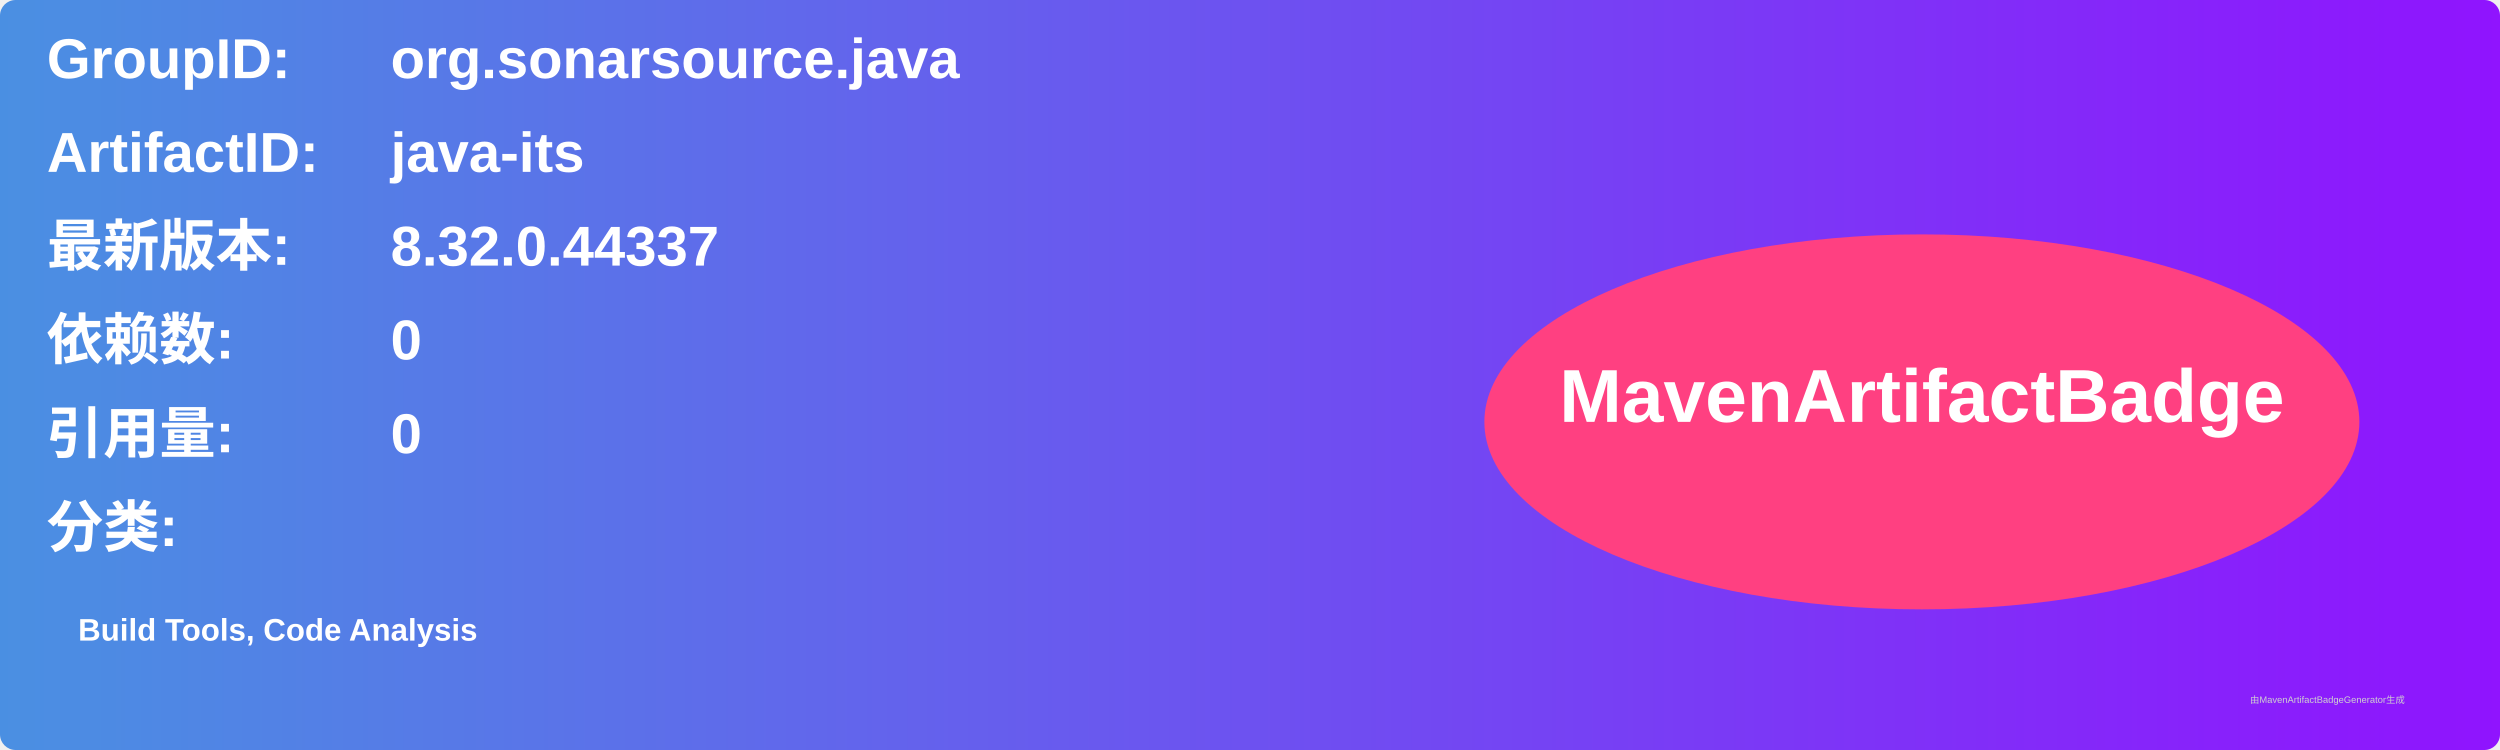
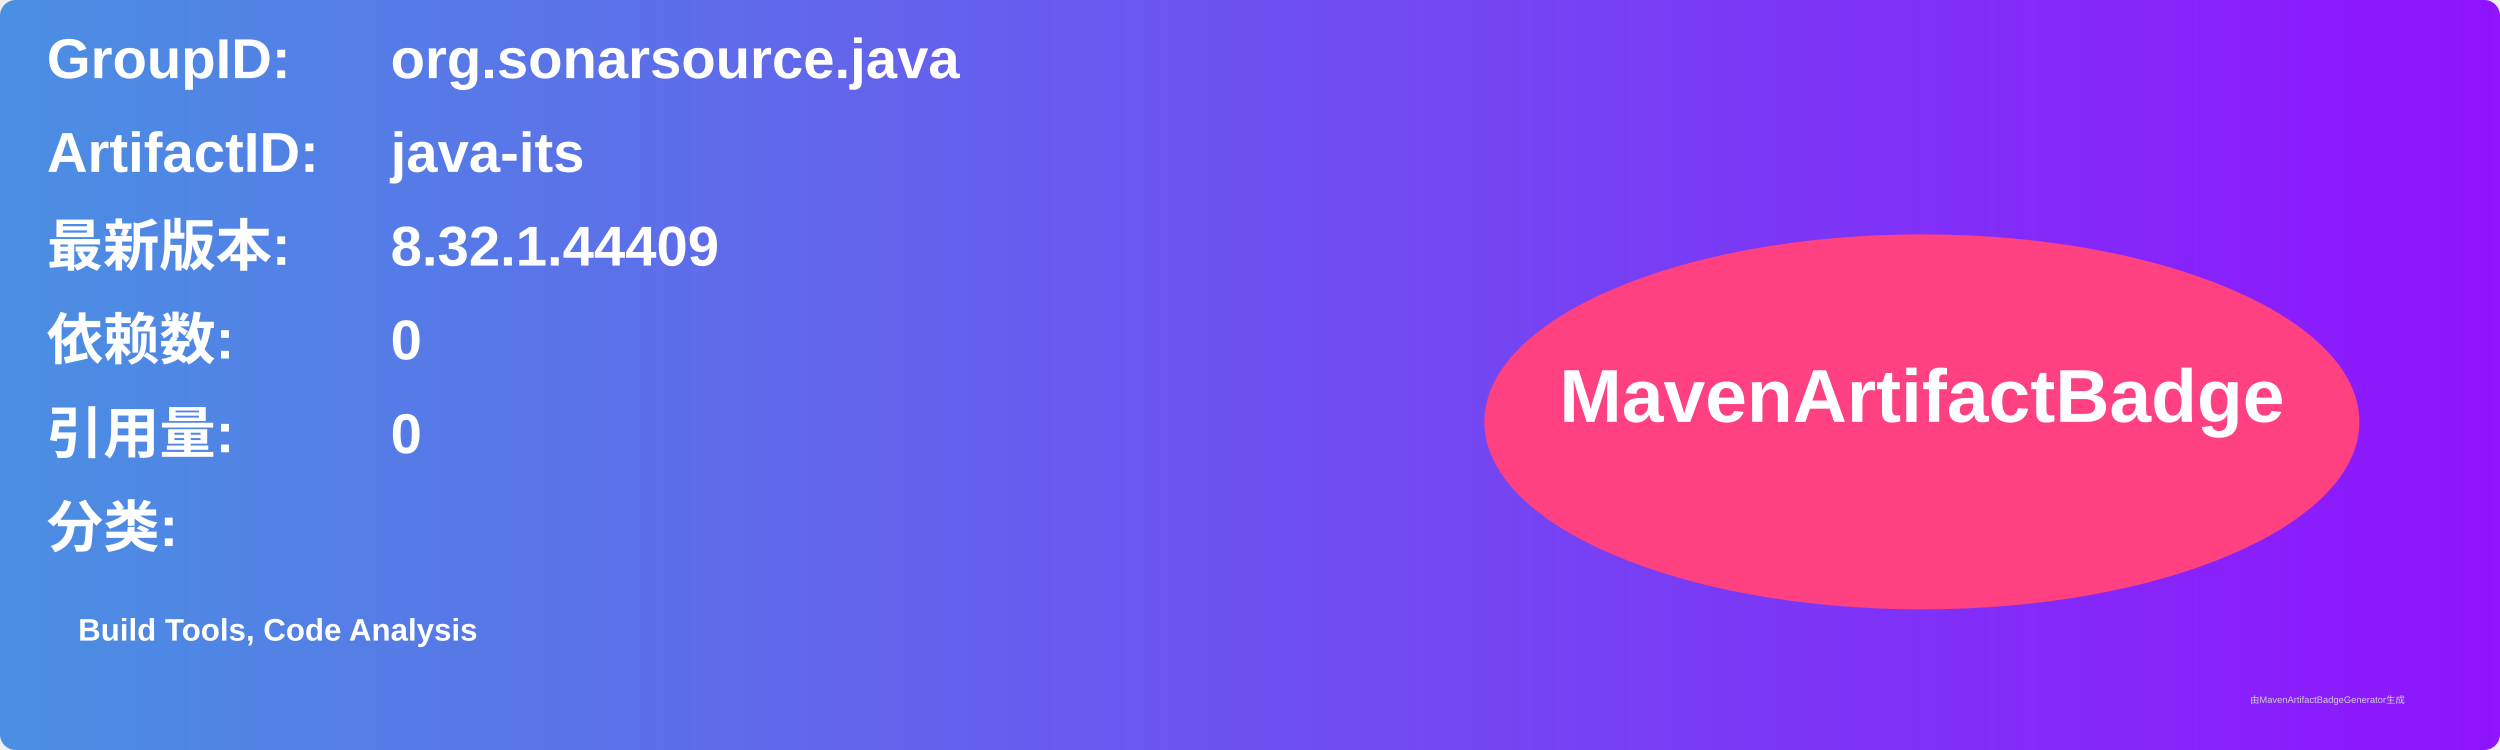
<svg xmlns="http://www.w3.org/2000/svg" width="800" height="240" viewBox="0 0 800 240">
  <linearGradient id="grad" x1="0%" y1="0%" x2="100%" y2="0%">
    <stop offset="0%" stop-color="#4a90e2" />
    <stop offset="100%" stop-color="#9013fe" />
  </linearGradient>
  <rect width="100%" height="100%" rx="5" ry="5" fill="url(#grad)" />
  <g transform="translate(15, 15)">
    <text x="0" y="10" font-family="Arial" font-size="18" fill="white" font-weight="bold" width="260">GroupID:</text>
    <text x="110" y="10" font-family="Arial" font-size="18" fill="white" font-weight="bold" width="460">org.sonarsource.java</text>
    <text x="0" y="40" font-family="Arial" font-size="18" fill="white" font-weight="bold" width="260">ArtifactID:</text>
    <text x="110" y="40" font-family="Arial" font-size="18" fill="white" font-weight="bold" width="460">java-its</text>
    <text x="0" y="70" font-family="Arial" font-size="18" fill="white" font-weight="bold">最新版本:</text>
    <text x="110" y="70" font-family="Arial" font-size="18" fill="white" font-weight="bold">
-       <tspan font-weight="bold">8.32.0.44337</tspan>
+       <tspan font-weight="bold">8.32.1.44409</tspan>
    </text>
    <text x="0" y="100" font-family="Arial" font-size="18" fill="white" font-weight="bold">依赖数: </text>
    <text x="110" y="100" font-family="Arial" font-size="18" fill="white">
      <tspan font-weight="bold">0</tspan>
    </text>
    <text x="0" y="130" font-family="Arial" font-size="18" fill="white" font-weight="bold">引用量: </text>
    <text x="110" y="130" font-family="Arial" font-size="18" fill="white">
      <tspan font-weight="bold">0</tspan>
    </text>
    <text x="0" y="160" font-family="Arial" font-size="18" fill="white" font-weight="bold">分类:</text>
    <text x="10" y="190" font-family="Arial" font-size="10" fill="white">
      <tspan font-weight="bold">Build Tools, Code Analysis</tspan>
    </text>
    <ellipse cx="600" cy="120" rx="140" ry="60" fill="#ff4081" />
    <text x="600" y="120" text-anchor="middle" font-family="Arial" font-size="24" fill="white" font-weight="bold">MavenArtifactBadge</text>
  </g>
  <text x="720" y="225" font-family="Arial" font-size="3" fill="#d0d0d0">由MavenArtifactBadgeGenerator生成</text>
</svg>
